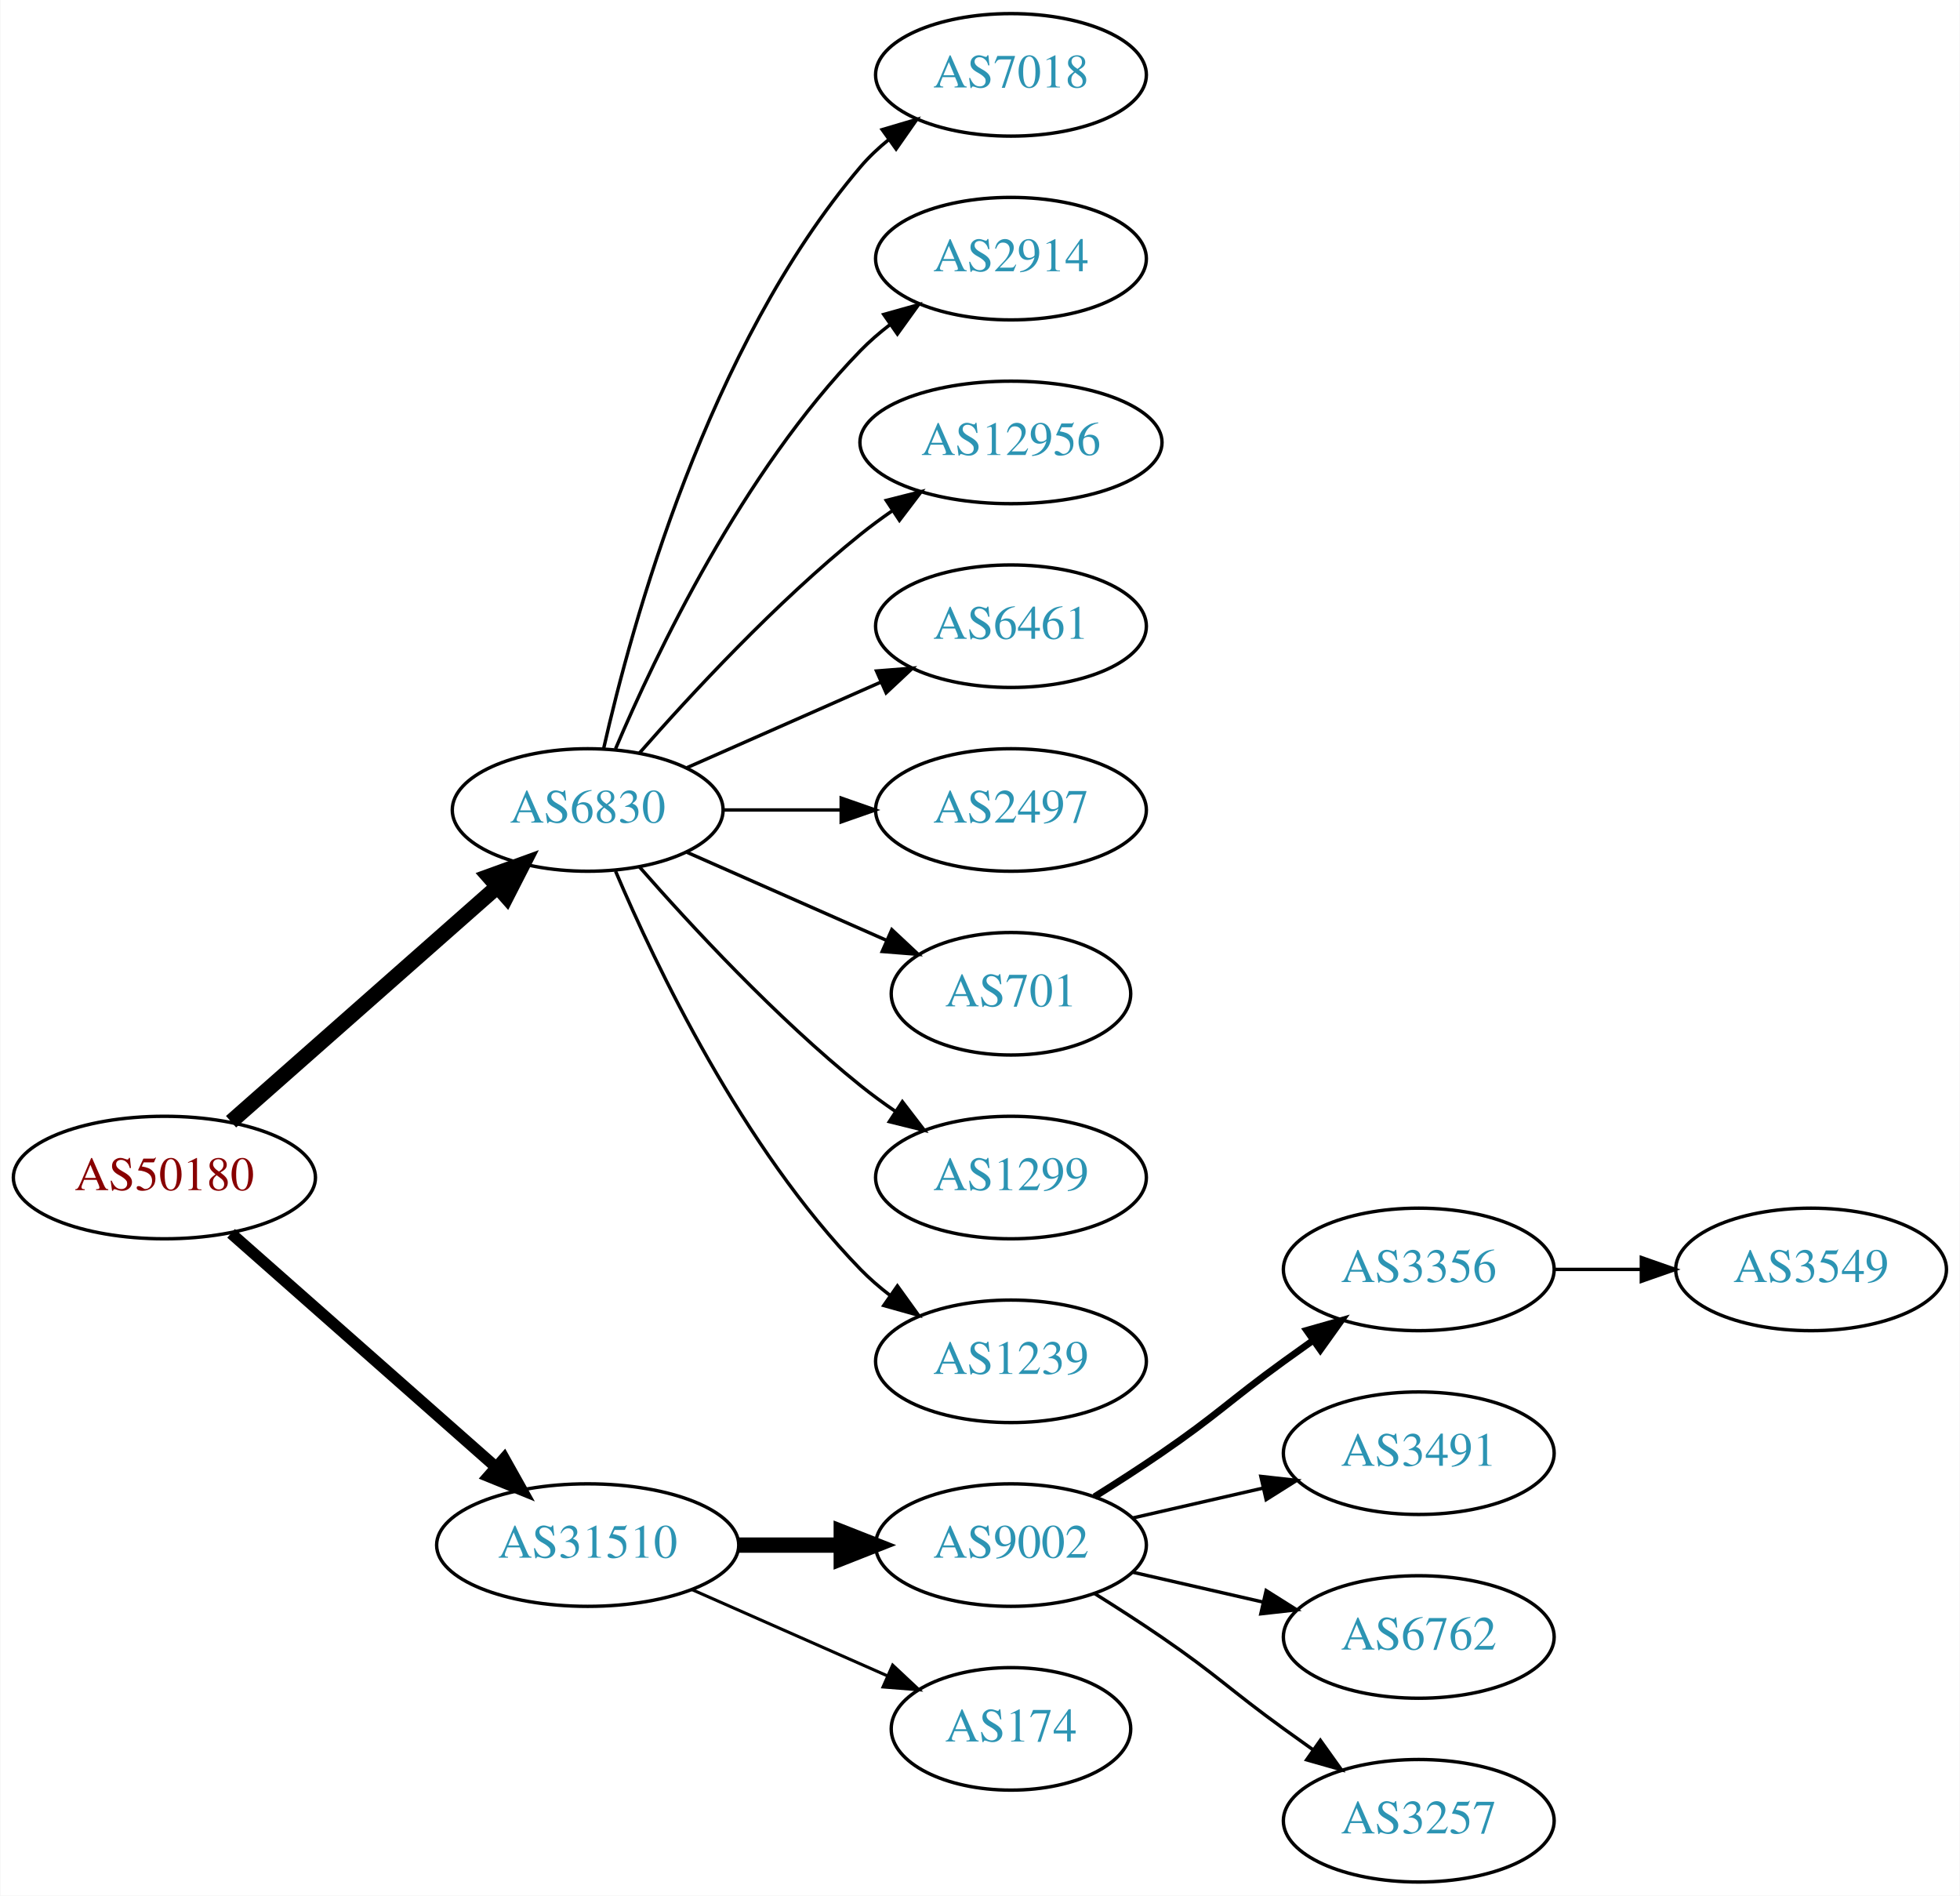
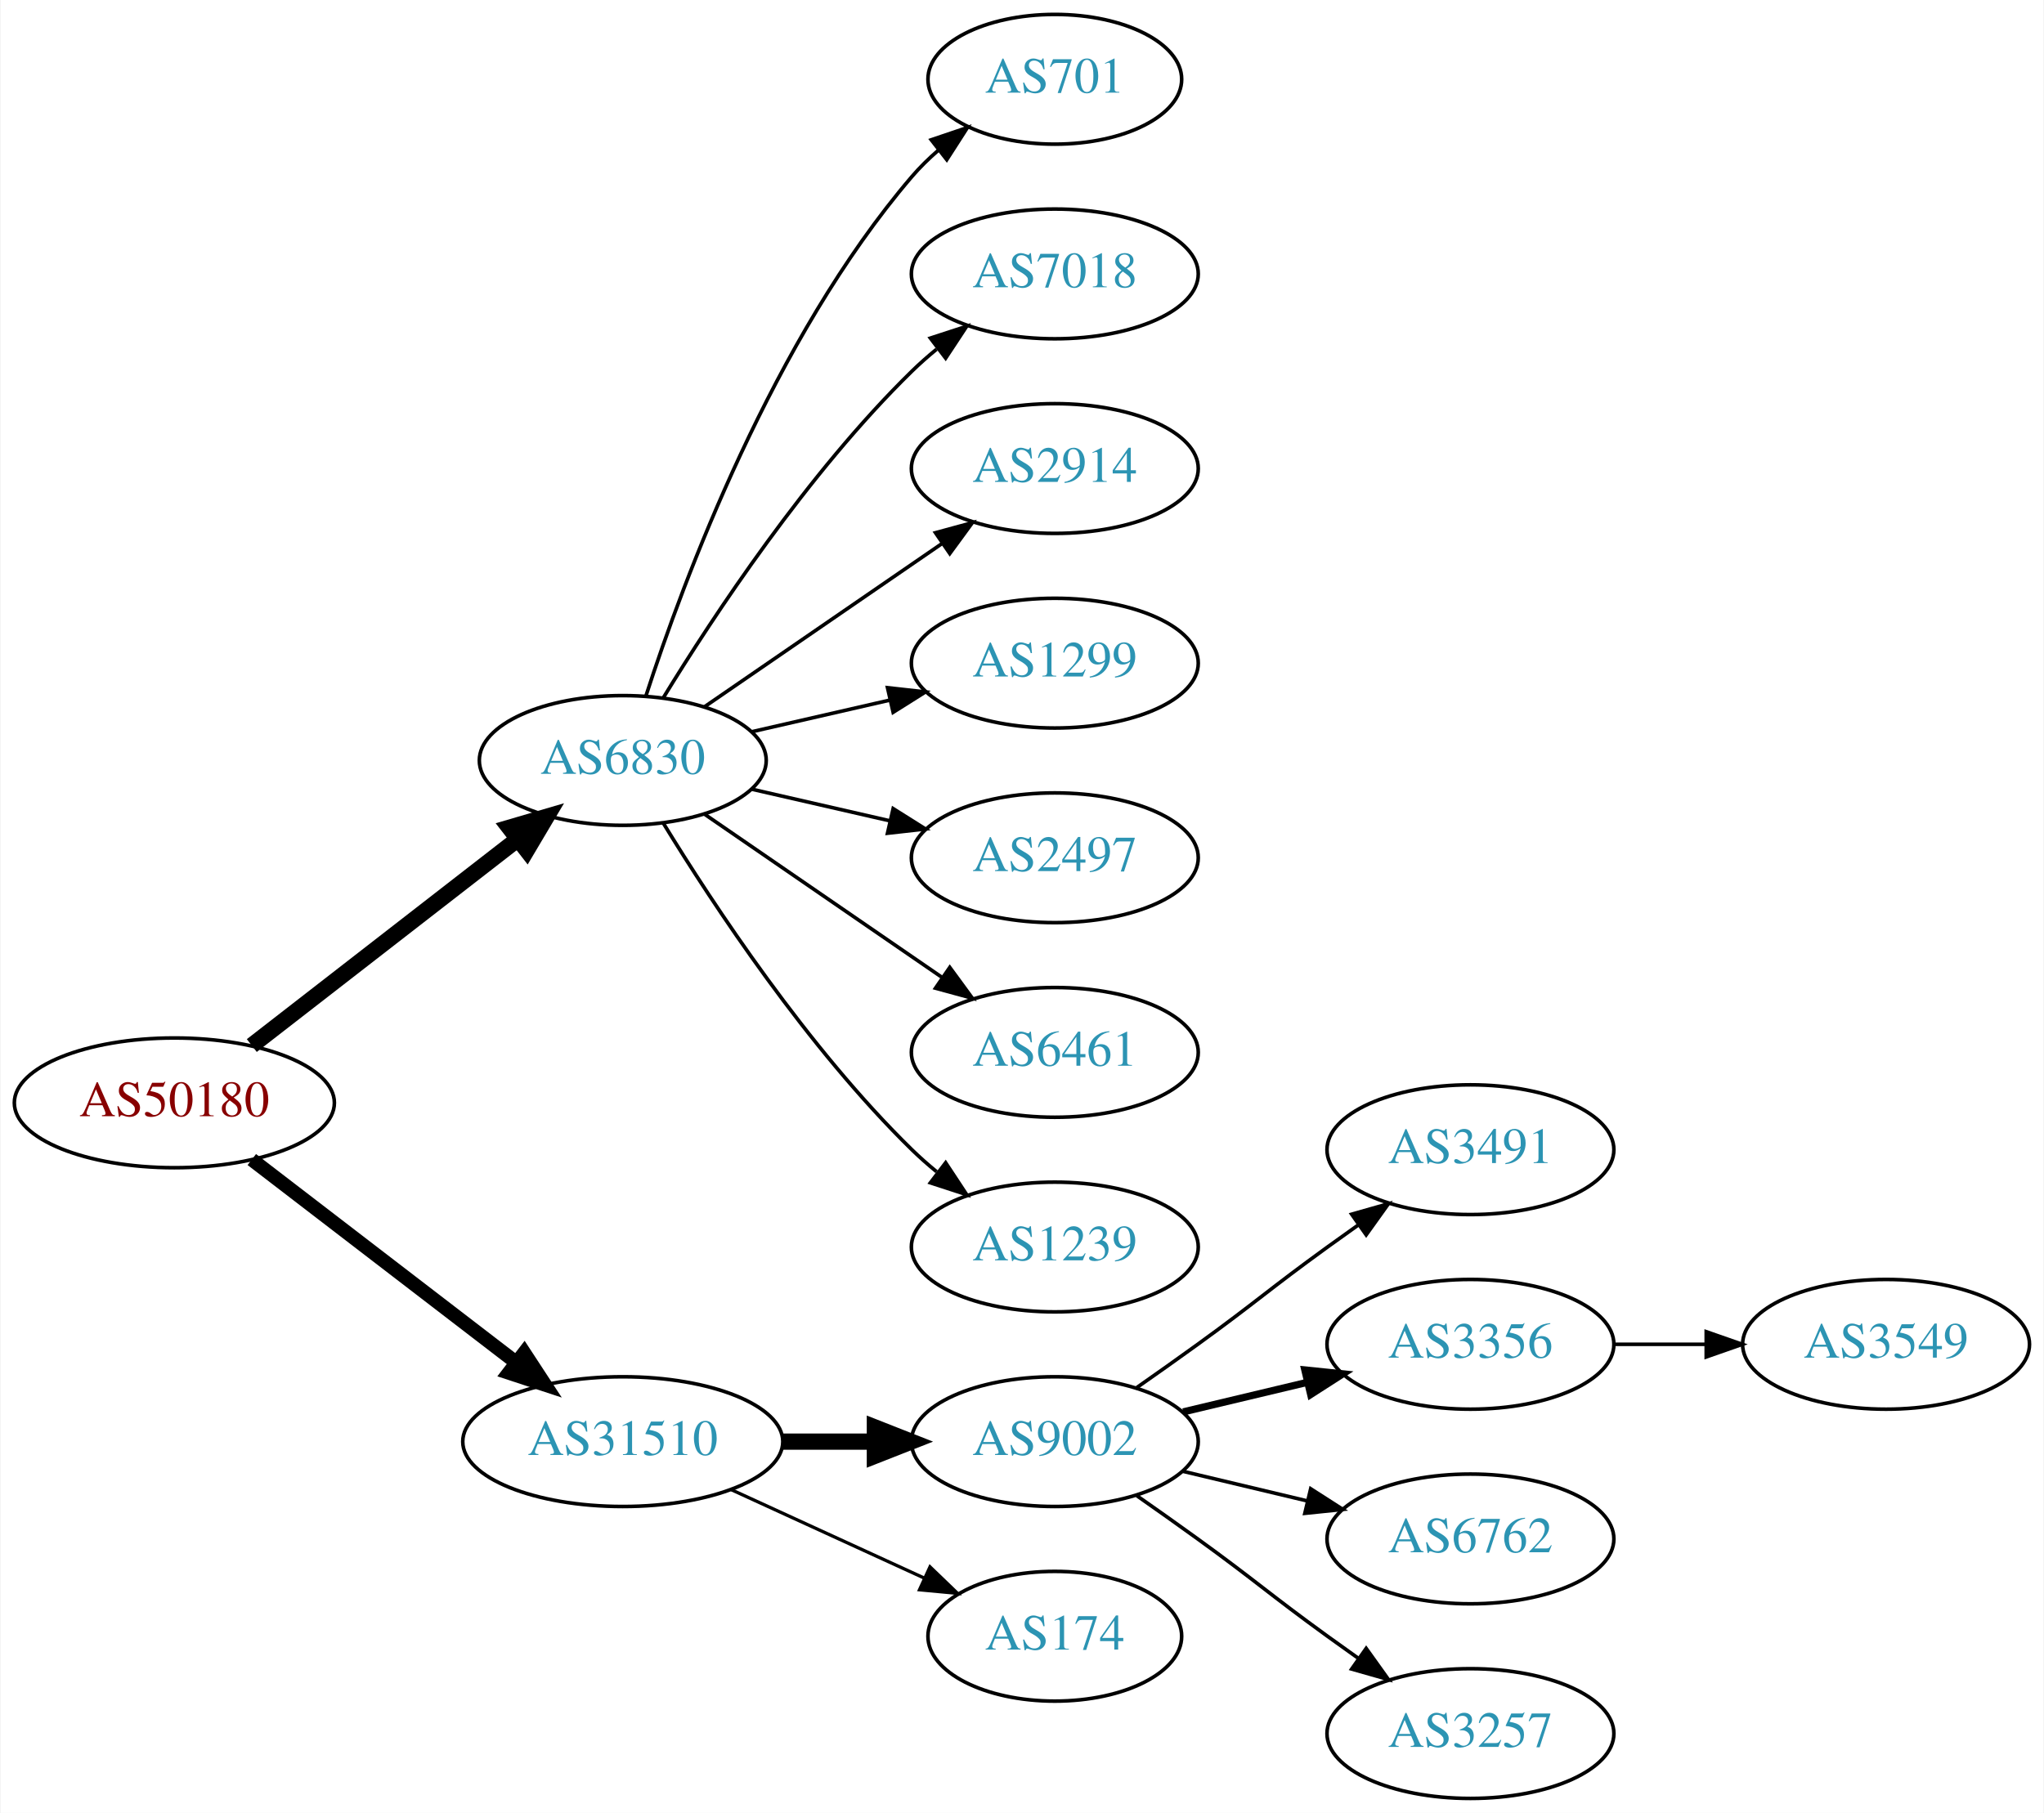
- <svg xmlns="http://www.w3.org/2000/svg" xmlns:xlink="http://www.w3.org/1999/xlink" width="576pt" height="557pt" viewBox="0.00 0.00 575.76 557.00">
-   <g id="graph0" class="graph" transform="scale(1 1) rotate(0) translate(4 553)">
-     <polygon fill="white" stroke="none" points="-4,4 -4,-553 571.762,-553 571.762,4 -4,4" />
+ <svg xmlns="http://www.w3.org/2000/svg" xmlns:xlink="http://www.w3.org/1999/xlink" width="567pt" height="503pt" viewBox="0.00 0.00 566.66 503.00">
+   <g id="graph0" class="graph" transform="scale(1 1) rotate(0) translate(4 499)">
+     <polygon fill="white" stroke="none" points="-4,4 -4,-499 562.663,-499 562.663,4 -4,4" />
    <g id="node1" class="node">
      <g id="a_node1">
        <a xlink:href="/asn/50180" xlink:title="AS50180 ~ MED-EL-AS [AT]">
-           <ellipse fill="#ffffff" stroke="black" cx="44.196" cy="-207" rx="44.393" ry="18" />
-           <text text-anchor="middle" x="44.196" y="-203.3" font-family="Times,serif" font-size="14.00" fill="#880000">AS50180</text>
+           <ellipse fill="#ffffff" stroke="black" cx="44.196" cy="-193" rx="44.393" ry="18" />
+           <text text-anchor="middle" x="44.196" y="-189.3" font-family="Times,serif" font-size="14.00" fill="#880000">AS50180</text>
        </a>
      </g>
    </g>
    <g id="node2" class="node">
      <g id="a_node2">
        <a xlink:href="/asn/6830" xlink:title="AS6830 ~ LGI-UPC [AT]">
-           <ellipse fill="#ffffff" stroke="black" cx="168.588" cy="-315" rx="39.794" ry="18" />
-           <text text-anchor="middle" x="168.588" y="-311.3" font-family="Times,serif" font-size="14.00" fill="#2c94b3">AS6830</text>
+           <ellipse fill="#ffffff" stroke="black" cx="168.588" cy="-288" rx="39.794" ry="18" />
+           <text text-anchor="middle" x="168.588" y="-284.3" font-family="Times,serif" font-size="14.00" fill="#2c94b3">AS6830</text>
        </a>
      </g>
    </g>
    <g id="edge1" class="edge">
-       <path fill="none" stroke="black" stroke-width="4.5" d="M63.785,-223.403C84.602,-241.772 118.478,-271.665 141.838,-292.278" />
-       <polygon fill="black" stroke="black" stroke-width="4.5" points="139.52,-295.484 149.623,-299.148 144.73,-289.579 139.52,-295.484" />
+       <path fill="none" stroke="black" stroke-width="4.5" d="M65.682,-208.901C85.836,-224.544 116.772,-248.557 139.272,-266.021" />
+       <polygon fill="black" stroke="black" stroke-width="4.5" points="137.129,-269.342 147.443,-272.363 141.958,-263.121 137.129,-269.342" />
    </g>
    <g id="node3" class="node">
      <g id="a_node3">
        <a xlink:href="/asn/31510" xlink:title="AS31510 ~ Innsbrucker Kommunalbetriebe AG [AT]">
          <ellipse fill="#ffffff" stroke="black" cx="168.588" cy="-99" rx="44.393" ry="18" />
          <text text-anchor="middle" x="168.588" y="-95.3" font-family="Times,serif" font-size="14.00" fill="#2c94b3">AS31510</text>
        </a>
      </g>
    </g>
    <g id="edge2" class="edge">
-       <path fill="none" stroke="black" stroke-width="3.375" d="M63.785,-190.597C84.482,-172.333 118.089,-142.678 141.434,-122.079" />
-       <polygon fill="black" stroke="black" stroke-width="3.375" points="144.043,-124.444 149.226,-115.203 139.412,-119.195 144.043,-124.444" />
+       <path fill="none" stroke="black" stroke-width="3.857" d="M65.682,-177.267C85.715,-161.88 116.402,-138.312 138.867,-121.058" />
+       <polygon fill="black" stroke="black" stroke-width="3.857" points="141.237,-123.652 147.036,-114.785 136.973,-118.1 141.237,-123.652" />
    </g>
    <g id="node4" class="node">
      <g id="a_node4">
-         <a xlink:href="/asn/7018" xlink:title="AS7018 ~ AT&amp;T Services, Inc. [US]">
-           <ellipse fill="#ffffff" stroke="black" cx="292.98" cy="-531" rx="39.794" ry="18" />
-           <text text-anchor="middle" x="292.98" y="-527.3" font-family="Times,serif" font-size="14.00" fill="#2c94b3">AS7018</text>
+         <a xlink:href="/asn/701" xlink:title="AS701 ~ UUNET [US]">
+           <ellipse fill="#ffffff" stroke="black" cx="288.431" cy="-477" rx="35.194" ry="18" />
+           <text text-anchor="middle" x="288.431" y="-473.3" font-family="Times,serif" font-size="14.00" fill="#2c94b3">AS701</text>
        </a>
      </g>
    </g>
    <g id="edge3" class="edge">
-       <path fill="none" stroke="black" d="M173.282,-333.075C181.422,-369.148 203.855,-451.14 248.784,-504 251.219,-506.864 254.035,-509.521 257.04,-511.961" />
-       <polygon fill="black" stroke="black" points="255.139,-514.905 265.3,-517.906 259.228,-509.224 255.139,-514.905" />
+       <path fill="none" stroke="black" d="M175.035,-305.991C185.349,-337.816 210.212,-404.927 248.784,-450 250.966,-452.55 253.44,-454.975 256.058,-457.251" />
+       <polygon fill="black" stroke="black" points="254.153,-460.204 264.187,-463.603 258.462,-454.688 254.153,-460.204" />
    </g>
    <g id="node5" class="node">
      <g id="a_node5">
-         <a xlink:href="/asn/2914" xlink:title="AS2914 ~ NTT America, Inc. [US]">
-           <ellipse fill="#ffffff" stroke="black" cx="292.98" cy="-477" rx="39.794" ry="18" />
-           <text text-anchor="middle" x="292.98" y="-473.3" font-family="Times,serif" font-size="14.00" fill="#2c94b3">AS2914</text>
+         <a xlink:href="/asn/7018" xlink:title="AS7018 ~ AT&amp;T Services, Inc. [US]">
+           <ellipse fill="#ffffff" stroke="black" cx="288.431" cy="-423" rx="39.794" ry="18" />
+           <text text-anchor="middle" x="288.431" y="-419.3" font-family="Times,serif" font-size="14.00" fill="#2c94b3">AS7018</text>
        </a>
      </g>
    </g>
    <g id="edge4" class="edge">
-       <path fill="none" stroke="black" d="M176.779,-332.975C188.546,-360.682 214.12,-414.348 248.784,-450 251.404,-452.695 254.345,-455.239 257.428,-457.608" />
-       <polygon fill="black" stroke="black" points="255.594,-460.597 265.796,-463.455 259.603,-454.859 255.594,-460.597" />
+       <path fill="none" stroke="black" d="M179.854,-305.44C193.662,-327.991 219.851,-367.722 248.784,-396 250.924,-398.092 253.242,-400.137 255.642,-402.106" />
+       <polygon fill="black" stroke="black" points="253.908,-405.185 263.983,-408.464 258.152,-399.618 253.908,-405.185" />
    </g>
    <g id="node6" class="node">
      <g id="a_node6">
-         <a xlink:href="/asn/12956" xlink:title="AS12956 ~ TELXIUS [ES]">
-           <ellipse fill="#ffffff" stroke="black" cx="292.98" cy="-423" rx="44.393" ry="18" />
-           <text text-anchor="middle" x="292.98" y="-419.3" font-family="Times,serif" font-size="14.00" fill="#2c94b3">AS12956</text>
+         <a xlink:href="/asn/2914" xlink:title="AS2914 ~ NTT America, Inc. [US]">
+           <ellipse fill="#ffffff" stroke="black" cx="288.431" cy="-369" rx="39.794" ry="18" />
+           <text text-anchor="middle" x="288.431" y="-365.3" font-family="Times,serif" font-size="14.00" fill="#2c94b3">AS2914</text>
        </a>
      </g>
    </g>
    <g id="edge5" class="edge">
-       <path fill="none" stroke="black" d="M183.74,-331.663C198.842,-348.894 223.963,-376.024 248.784,-396 251.712,-398.357 254.859,-400.675 258.07,-402.902" />
-       <polygon fill="black" stroke="black" points="256.346,-405.958 266.618,-408.552 260.206,-400.118 256.346,-405.958" />
+       <path fill="none" stroke="black" d="M191.202,-302.857C209.691,-315.565 236.505,-333.995 257.134,-348.175" />
+       <polygon fill="black" stroke="black" points="255.331,-351.183 265.555,-353.963 259.296,-345.414 255.331,-351.183" />
    </g>
    <g id="node7" class="node">
      <g id="a_node7">
-         <a xlink:href="/asn/6461" xlink:title="AS6461 ~ Zayo Bandwidth [US]">
-           <ellipse fill="#ffffff" stroke="black" cx="292.98" cy="-369" rx="39.794" ry="18" />
-           <text text-anchor="middle" x="292.98" y="-365.3" font-family="Times,serif" font-size="14.00" fill="#2c94b3">AS6461</text>
+         <a xlink:href="/asn/1299" xlink:title="AS1299 ~ Telia Carrier [EU]">
+           <ellipse fill="#ffffff" stroke="black" cx="288.431" cy="-315" rx="39.794" ry="18" />
+           <text text-anchor="middle" x="288.431" y="-311.3" font-family="Times,serif" font-size="14.00" fill="#2c94b3">AS1299</text>
        </a>
      </g>
    </g>
    <g id="edge6" class="edge">
-       <path fill="none" stroke="black" d="M197.667,-327.389C214.615,-334.866 236.413,-344.483 254.782,-352.588" />
-       <polygon fill="black" stroke="black" points="253.47,-355.834 264.032,-356.669 256.296,-349.43 253.47,-355.834" />
+       <path fill="none" stroke="black" d="M204.308,-295.955C216.307,-298.704 229.928,-301.825 242.621,-304.733" />
+       <polygon fill="black" stroke="black" points="242.023,-308.187 252.552,-307.009 243.587,-301.364 242.023,-308.187" />
    </g>
    <g id="node8" class="node">
      <g id="a_node8">
        <a xlink:href="/asn/2497" xlink:title="AS2497 ~ Internet Initiative Japan Inc. [JP]">
-           <ellipse fill="#ffffff" stroke="black" cx="292.98" cy="-315" rx="39.794" ry="18" />
-           <text text-anchor="middle" x="292.98" y="-311.3" font-family="Times,serif" font-size="14.00" fill="#2c94b3">AS2497</text>
+           <ellipse fill="#ffffff" stroke="black" cx="288.431" cy="-261" rx="39.794" ry="18" />
+           <text text-anchor="middle" x="288.431" y="-257.3" font-family="Times,serif" font-size="14.00" fill="#2c94b3">AS2497</text>
        </a>
      </g>
    </g>
    <g id="edge7" class="edge">
-       <path fill="none" stroke="black" d="M208.314,-315C219.252,-315 231.303,-315 242.769,-315" />
-       <polygon fill="black" stroke="black" points="243.087,-318.5 253.087,-315 243.087,-311.5 243.087,-318.5" />
+       <path fill="none" stroke="black" d="M204.308,-280.045C216.307,-277.296 229.928,-274.175 242.621,-271.267" />
+       <polygon fill="black" stroke="black" points="243.587,-274.636 252.552,-268.991 242.023,-267.813 243.587,-274.636" />
    </g>
    <g id="node9" class="node">
      <g id="a_node9">
-         <a xlink:href="/asn/701" xlink:title="AS701 ~ UUNET [US]">
-           <ellipse fill="#ffffff" stroke="black" cx="292.98" cy="-261" rx="35.194" ry="18" />
-           <text text-anchor="middle" x="292.98" y="-257.3" font-family="Times,serif" font-size="14.00" fill="#2c94b3">AS701</text>
+         <a xlink:href="/asn/6461" xlink:title="AS6461 ~ Zayo Bandwidth [US]">
+           <ellipse fill="#ffffff" stroke="black" cx="288.431" cy="-207" rx="39.794" ry="18" />
+           <text text-anchor="middle" x="288.431" y="-203.3" font-family="Times,serif" font-size="14.00" fill="#2c94b3">AS6461</text>
        </a>
      </g>
    </g>
    <g id="edge8" class="edge">
-       <path fill="none" stroke="black" d="M197.667,-302.611C215.096,-294.922 237.653,-284.969 256.337,-276.726" />
-       <polygon fill="black" stroke="black" points="257.97,-279.831 265.707,-272.592 255.145,-273.427 257.97,-279.831" />
+       <path fill="none" stroke="black" d="M191.202,-273.143C209.691,-260.435 236.505,-242.005 257.134,-227.825" />
+       <polygon fill="black" stroke="black" points="259.296,-230.586 265.555,-222.037 255.331,-224.817 259.296,-230.586" />
    </g>
    <g id="node10" class="node">
      <g id="a_node10">
-         <a xlink:href="/asn/1299" xlink:title="AS1299 ~ Telia Carrier [EU]">
-           <ellipse fill="#ffffff" stroke="black" cx="292.98" cy="-207" rx="39.794" ry="18" />
-           <text text-anchor="middle" x="292.98" y="-203.3" font-family="Times,serif" font-size="14.00" fill="#2c94b3">AS1299</text>
+         <a xlink:href="/asn/1239" xlink:title="AS1239 ~ Sprint [US]">
+           <ellipse fill="#ffffff" stroke="black" cx="288.431" cy="-153" rx="39.794" ry="18" />
+           <text text-anchor="middle" x="288.431" y="-149.3" font-family="Times,serif" font-size="14.00" fill="#2c94b3">AS1239</text>
        </a>
      </g>
    </g>
    <g id="edge9" class="edge">
-       <path fill="none" stroke="black" d="M183.74,-298.337C198.842,-281.106 223.963,-253.976 248.784,-234 252.04,-231.38 255.565,-228.808 259.149,-226.354" />
-       <polygon fill="black" stroke="black" points="261.068,-229.281 267.522,-220.879 257.237,-223.423 261.068,-229.281" />
+       <path fill="none" stroke="black" d="M179.854,-270.56C193.662,-248.009 219.851,-208.278 248.784,-180 250.924,-177.908 253.242,-175.863 255.642,-173.894" />
+       <polygon fill="black" stroke="black" points="258.152,-176.382 263.983,-167.536 253.908,-170.815 258.152,-176.382" />
    </g>
    <g id="node11" class="node">
      <g id="a_node11">
-         <a xlink:href="/asn/1239" xlink:title="AS1239 ~ Sprint [US]">
-           <ellipse fill="#ffffff" stroke="black" cx="292.98" cy="-153" rx="39.794" ry="18" />
-           <text text-anchor="middle" x="292.98" y="-149.3" font-family="Times,serif" font-size="14.00" fill="#2c94b3">AS1239</text>
+         <a xlink:href="/asn/9002" xlink:title="AS9002 ~ RETN Limited [EU]">
+           <ellipse fill="#ffffff" stroke="black" cx="288.431" cy="-99" rx="39.794" ry="18" />
+           <text text-anchor="middle" x="288.431" y="-95.3" font-family="Times,serif" font-size="14.00" fill="#2c94b3">AS9002</text>
        </a>
      </g>
    </g>
    <g id="edge10" class="edge">
-       <path fill="none" stroke="black" d="M176.779,-297.025C188.546,-269.318 214.12,-215.652 248.784,-180 251.404,-177.305 254.345,-174.761 257.428,-172.392" />
-       <polygon fill="black" stroke="black" points="259.603,-175.141 265.796,-166.545 255.594,-169.403 259.603,-175.141" />
+       <path fill="none" stroke="black" stroke-width="4.5" d="M212.799,-99C221.112,-99 229.875,-99 238.357,-99" />
+       <polygon fill="black" stroke="black" stroke-width="4.5" points="238.516,-102.938 248.516,-99 238.516,-95.063 238.516,-102.938" />
    </g>
    <g id="node12" class="node">
      <g id="a_node12">
-         <a xlink:href="/asn/9002" xlink:title="AS9002 ~ RETN Limited [EU]">
-           <ellipse fill="#ffffff" stroke="black" cx="292.98" cy="-99" rx="39.794" ry="18" />
-           <text text-anchor="middle" x="292.98" y="-95.3" font-family="Times,serif" font-size="14.00" fill="#2c94b3">AS9002</text>
+         <a xlink:href="/asn/174" xlink:title="AS174 ~ Cogent Communications [US]">
+           <ellipse fill="#ffffff" stroke="black" cx="288.431" cy="-45" rx="35.194" ry="18" />
+           <text text-anchor="middle" x="288.431" y="-41.3" font-family="Times,serif" font-size="14.00" fill="#2c94b3">AS174</text>
        </a>
      </g>
    </g>
    <g id="edge11" class="edge">
-       <path fill="none" stroke="black" stroke-width="4.5" d="M213.084,-99C222.773,-99 233.11,-99 243.002,-99" />
-       <polygon fill="black" stroke="black" stroke-width="4.5" points="243.105,-102.938 253.105,-99 243.105,-95.063 243.105,-102.938" />
+       <path fill="none" stroke="black" stroke-width="0.9" d="M198.718,-85.652C214.935,-78.22 235.238,-68.917 252.327,-61.086" />
+       <polygon fill="black" stroke="black" stroke-width="0.9" points="253.811,-64.256 261.444,-56.908 250.895,-57.892 253.811,-64.256" />
    </g>
    <g id="node13" class="node">
      <g id="a_node13">
-         <a xlink:href="/asn/174" xlink:title="AS174 ~ Cogent Communications [US]">
-           <ellipse fill="#ffffff" stroke="black" cx="292.98" cy="-45" rx="35.194" ry="18" />
-           <text text-anchor="middle" x="292.98" y="-41.3" font-family="Times,serif" font-size="14.00" fill="#2c94b3">AS174</text>
+         <a xlink:href="/asn/3491" xlink:title="AS3491 ~ PCCW Global, Inc. [US]">
+           <ellipse fill="#ffffff" stroke="black" cx="403.724" cy="-180" rx="39.794" ry="18" />
+           <text text-anchor="middle" x="403.724" y="-176.3" font-family="Times,serif" font-size="14.00" fill="#2c94b3">AS3491</text>
        </a>
      </g>
    </g>
    <g id="edge12" class="edge">
-       <path fill="none" stroke="black" stroke-width="0.9" d="M199.216,-85.928C216.487,-78.308 238.378,-68.65 256.556,-60.629" />
-       <polygon fill="black" stroke="black" stroke-width="0.9" points="258.213,-63.724 265.949,-56.485 255.387,-57.319 258.213,-63.724" />
+       <path fill="none" stroke="black" d="M311.188,-114.009C316.722,-117.879 322.641,-122.064 328.077,-126 344.277,-137.729 347.877,-141.271 364.077,-153 366.88,-155.029 369.812,-157.125 372.752,-159.21" />
+       <polygon fill="black" stroke="black" points="370.775,-162.097 380.967,-164.991 374.803,-156.373 370.775,-162.097" />
    </g>
    <g id="node14" class="node">
      <g id="a_node14">
        <a xlink:href="/asn/3356" xlink:title="AS3356 ~ Level 3 Parent, LLC [US]">
-           <ellipse fill="#ffffff" stroke="black" cx="412.823" cy="-180" rx="39.794" ry="18" />
-           <text text-anchor="middle" x="412.823" y="-176.3" font-family="Times,serif" font-size="14.00" fill="#2c94b3">AS3356</text>
+           <ellipse fill="#ffffff" stroke="black" cx="403.724" cy="-126" rx="39.794" ry="18" />
+           <text text-anchor="middle" x="403.724" y="-122.3" font-family="Times,serif" font-size="14.00" fill="#2c94b3">AS3356</text>
        </a>
      </g>
    </g>
    <g id="edge13" class="edge">
-       <path fill="none" stroke="black" stroke-width="2" d="M317.529,-113.216C323.971,-117.24 330.904,-121.699 337.176,-126 353.671,-137.311 356.977,-141.271 373.176,-153 375.98,-155.029 378.911,-157.125 381.852,-159.21" />
-       <polygon fill="black" stroke="black" stroke-width="2" points="379.874,-162.097 390.066,-164.991 383.903,-156.373 379.874,-162.097" />
+       <path fill="none" stroke="black" stroke-width="2" d="M324.038,-107.248C334.909,-109.838 347.064,-112.735 358.506,-115.462" />
+       <polygon fill="black" stroke="black" stroke-width="2" points="357.789,-118.889 368.328,-117.803 359.412,-112.08 357.789,-118.889" />
    </g>
    <g id="node15" class="node">
      <g id="a_node15">
-         <a xlink:href="/asn/3491" xlink:title="AS3491 ~ PCCW Global, Inc. [US]">
-           <ellipse fill="#ffffff" stroke="black" cx="412.823" cy="-126" rx="39.794" ry="18" />
-           <text text-anchor="middle" x="412.823" y="-122.3" font-family="Times,serif" font-size="14.00" fill="#2c94b3">AS3491</text>
+         <a xlink:href="/asn/6762" xlink:title="AS6762 ~ TELECOM ITALIA SPARKLE S.p.A. [IT]">
+           <ellipse fill="#ffffff" stroke="black" cx="403.724" cy="-72" rx="39.794" ry="18" />
+           <text text-anchor="middle" x="403.724" y="-68.3" font-family="Times,serif" font-size="14.00" fill="#2c94b3">AS6762</text>
        </a>
      </g>
    </g>
    <g id="edge14" class="edge">
-       <path fill="none" stroke="black" d="M328.7,-106.955C340.7,-109.704 354.32,-112.825 367.013,-115.733" />
-       <polygon fill="black" stroke="black" points="366.415,-119.187 376.945,-118.009 367.979,-112.364 366.415,-119.187" />
+       <path fill="none" stroke="black" d="M324.038,-90.752C334.909,-88.162 347.064,-85.265 358.506,-82.538" />
+       <polygon fill="black" stroke="black" points="359.412,-85.92 368.328,-80.197 357.789,-79.111 359.412,-85.92" />
    </g>
    <g id="node16" class="node">
      <g id="a_node16">
-         <a xlink:href="/asn/6762" xlink:title="AS6762 ~ TELECOM ITALIA SPARKLE S.p.A. [IT]">
-           <ellipse fill="#ffffff" stroke="black" cx="412.823" cy="-72" rx="39.794" ry="18" />
-           <text text-anchor="middle" x="412.823" y="-68.3" font-family="Times,serif" font-size="14.00" fill="#2c94b3">AS6762</text>
+         <a xlink:href="/asn/3257" xlink:title="AS3257 ~ GTT [DE]">
+           <ellipse fill="#ffffff" stroke="black" cx="403.724" cy="-18" rx="39.794" ry="18" />
+           <text text-anchor="middle" x="403.724" y="-14.3" font-family="Times,serif" font-size="14.00" fill="#2c94b3">AS3257</text>
        </a>
      </g>
    </g>
    <g id="edge15" class="edge">
-       <path fill="none" stroke="black" d="M328.7,-91.045C340.7,-88.296 354.32,-85.175 367.013,-82.267" />
-       <polygon fill="black" stroke="black" points="367.979,-85.636 376.945,-79.991 366.415,-78.813 367.979,-85.636" />
+       <path fill="none" stroke="black" d="M311.188,-83.991C316.722,-80.121 322.641,-75.936 328.077,-72 344.277,-60.271 347.877,-56.729 364.077,-45 366.88,-42.971 369.812,-40.875 372.752,-38.791" />
+       <polygon fill="black" stroke="black" points="374.803,-41.627 380.967,-33.009 370.775,-35.903 374.803,-41.627" />
    </g>
    <g id="node17" class="node">
      <g id="a_node17">
-         <a xlink:href="/asn/3257" xlink:title="AS3257 ~ GTT [DE]">
-           <ellipse fill="#ffffff" stroke="black" cx="412.823" cy="-18" rx="39.794" ry="18" />
-           <text text-anchor="middle" x="412.823" y="-14.3" font-family="Times,serif" font-size="14.00" fill="#2c94b3">AS3257</text>
+         <a xlink:href="/asn/3549" xlink:title="AS3549 ~ Level 3 Parent, LLC [US]">
+           <ellipse fill="#ffffff" stroke="black" cx="519.017" cy="-126" rx="39.794" ry="18" />
+           <text text-anchor="middle" x="519.017" y="-122.3" font-family="Times,serif" font-size="14.00" fill="#2c94b3">AS3549</text>
        </a>
      </g>
    </g>
    <g id="edge16" class="edge">
-       <path fill="none" stroke="black" d="M317.529,-84.784C323.971,-80.76 330.904,-76.301 337.176,-72 353.671,-60.69 356.977,-56.729 373.176,-45 375.98,-42.971 378.911,-40.875 381.852,-38.791" />
-       <polygon fill="black" stroke="black" points="383.903,-41.627 390.066,-33.009 379.874,-35.903 383.903,-41.627" />
-     </g>
-     <g id="node18" class="node">
-       <g id="a_node18">
-         <a xlink:href="/asn/3549" xlink:title="AS3549 ~ Level 3 Parent, LLC [US]">
-           <ellipse fill="#ffffff" stroke="black" cx="528.116" cy="-180" rx="39.794" ry="18" />
-           <text text-anchor="middle" x="528.116" y="-176.3" font-family="Times,serif" font-size="14.00" fill="#2c94b3">AS3549</text>
-         </a>
-       </g>
-     </g>
-     <g id="edge17" class="edge">
-       <path fill="none" stroke="black" d="M452.495,-180C460.698,-180 469.462,-180 477.994,-180" />
-       <polygon fill="black" stroke="black" points="478.233,-183.5 488.233,-180 478.233,-176.5 478.233,-183.5" />
+       <path fill="none" stroke="black" d="M443.396,-126C451.599,-126 460.363,-126 468.895,-126" />
+       <polygon fill="black" stroke="black" points="469.134,-129.5 479.134,-126 469.134,-122.5 469.134,-129.5" />
    </g>
  </g>
</svg>
